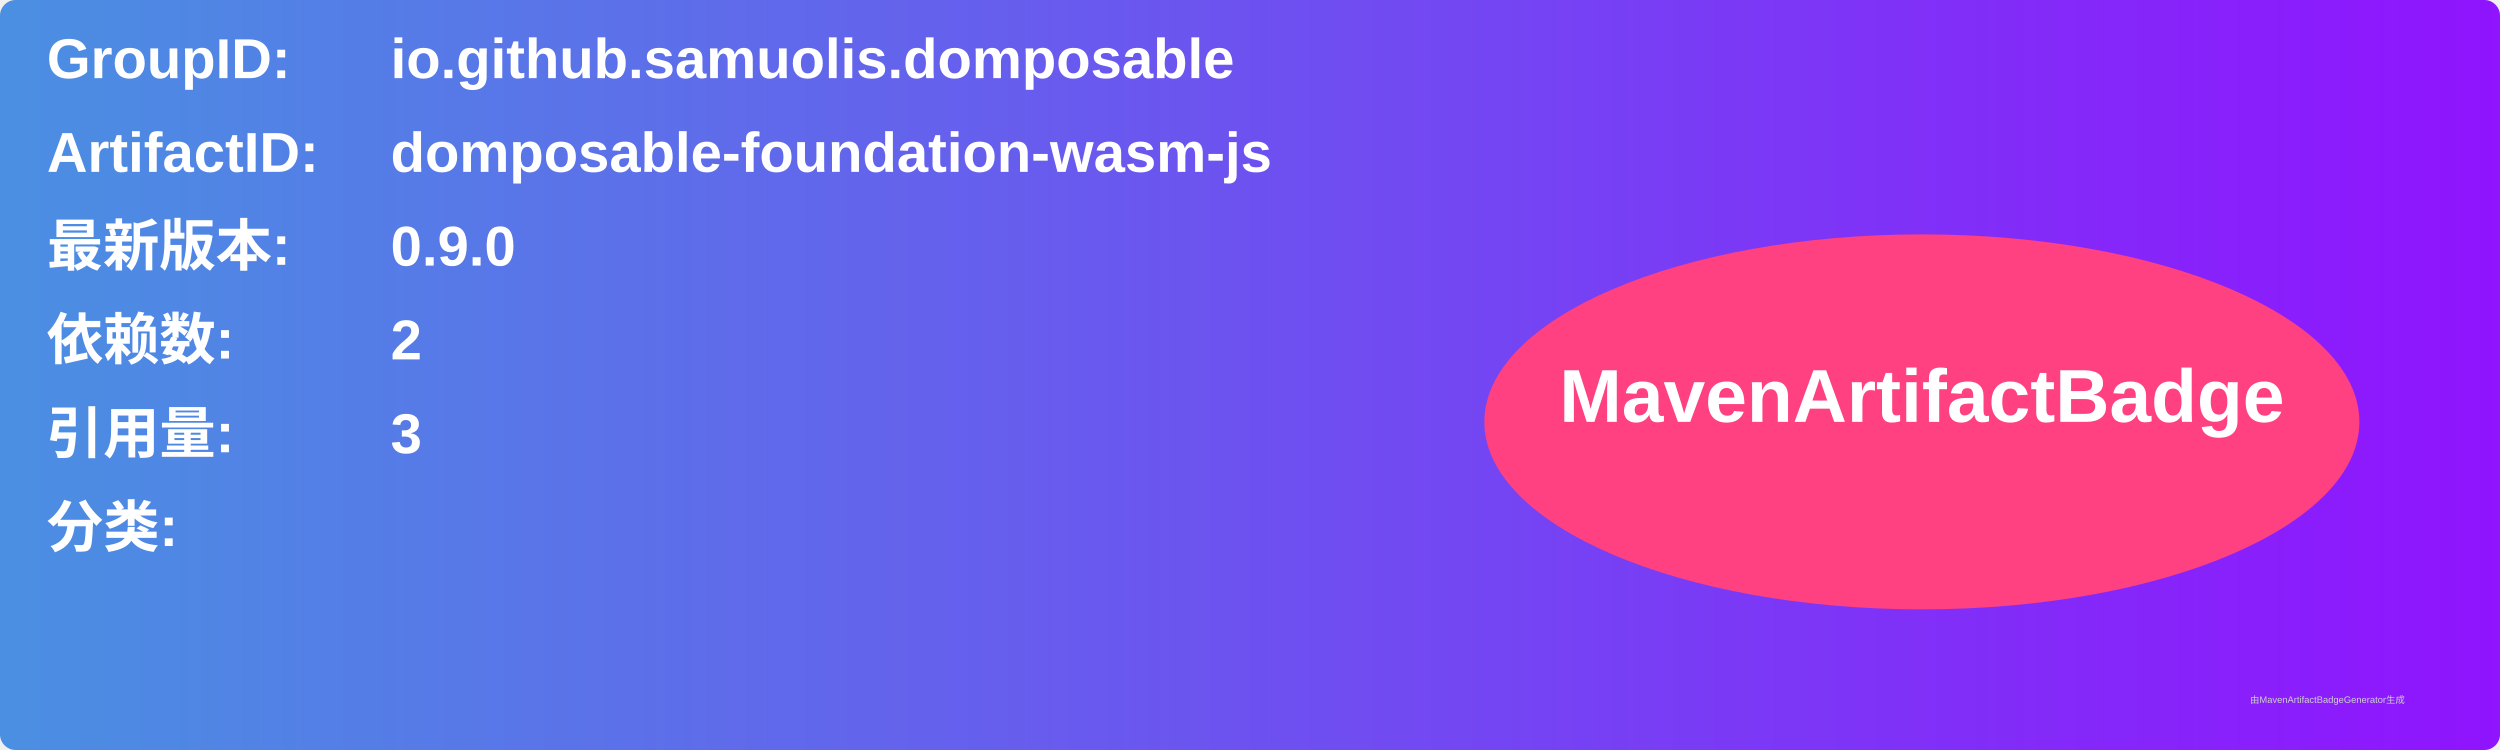
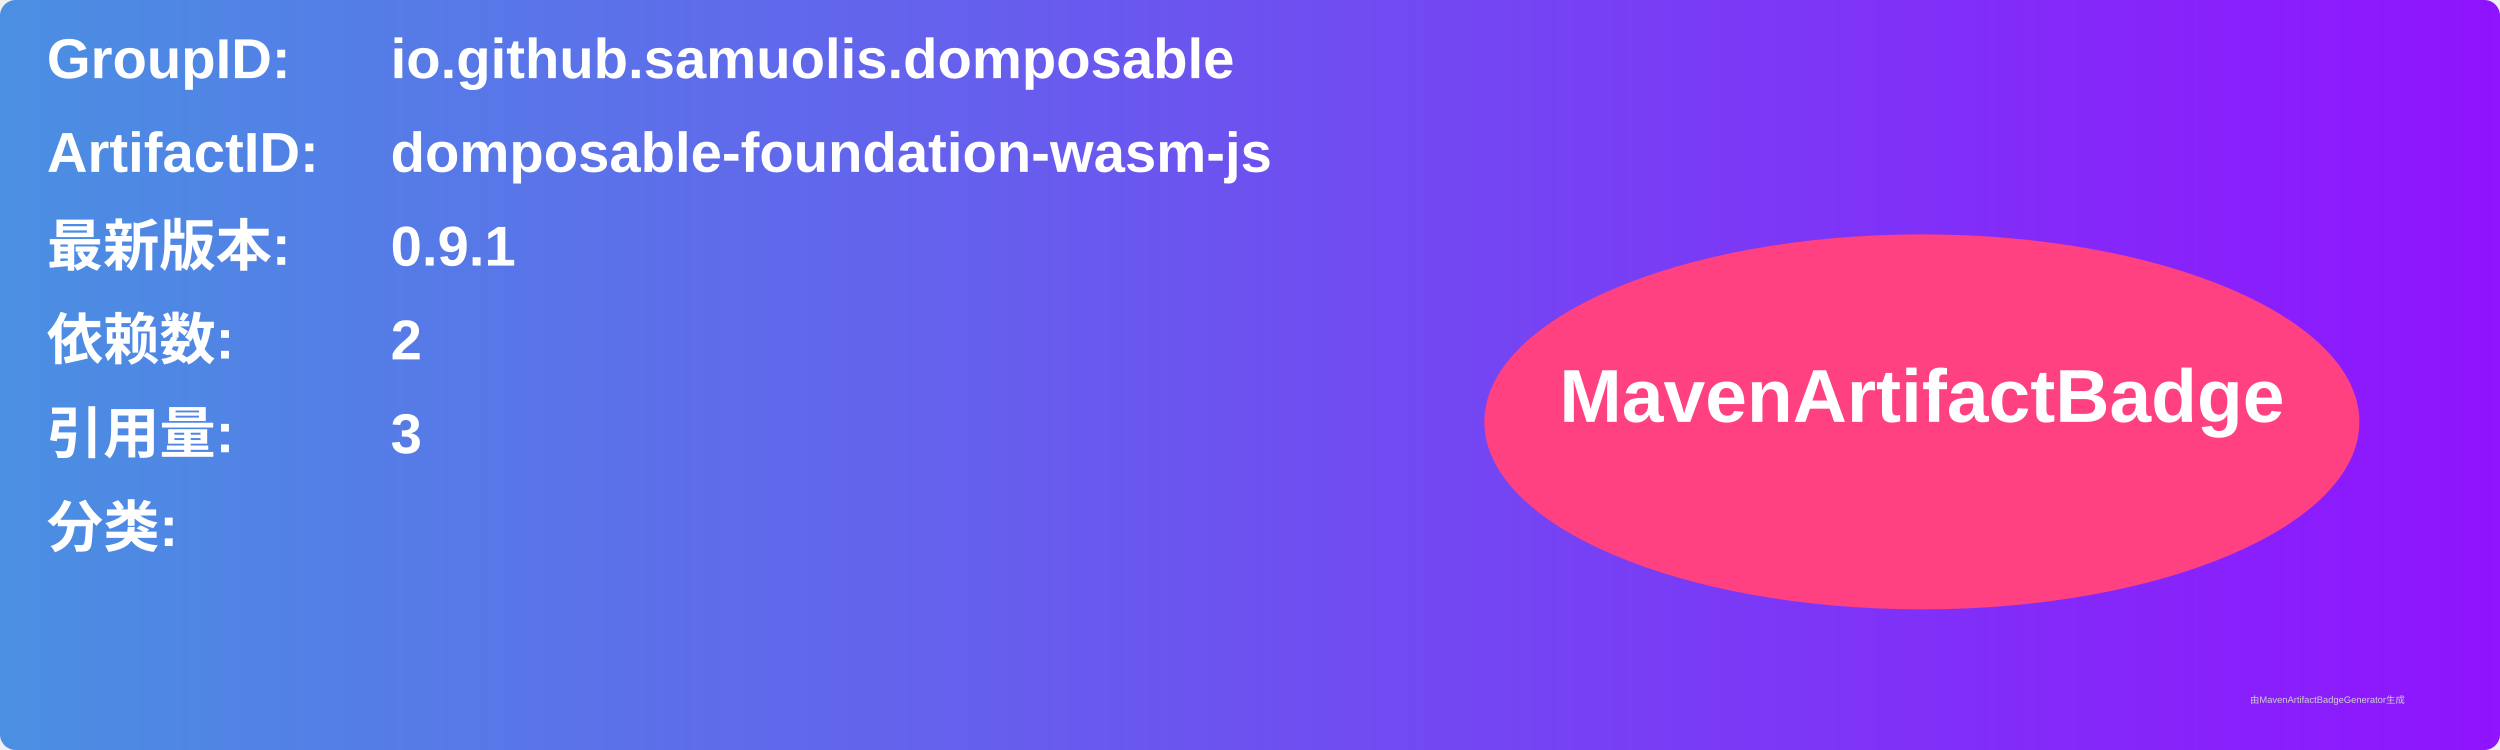
<svg xmlns="http://www.w3.org/2000/svg" width="800" height="240" viewBox="0 0 800 240">
  <linearGradient id="grad" x1="0%" y1="0%" x2="100%" y2="0%">
    <stop offset="0%" stop-color="#4a90e2" />
    <stop offset="100%" stop-color="#9013fe" />
  </linearGradient>
  <rect width="100%" height="100%" rx="5" ry="5" fill="url(#grad)" />
  <g transform="translate(15, 15)">
    <text x="0" y="10" font-family="Arial" font-size="18" fill="white" font-weight="bold" width="260">GroupID:</text>
    <text x="110" y="10" font-family="Arial" font-size="18" fill="white" font-weight="bold" width="460">io.github.samuolis.domposable</text>
    <text x="0" y="40" font-family="Arial" font-size="18" fill="white" font-weight="bold" width="260">ArtifactID:</text>
    <text x="110" y="40" font-family="Arial" font-size="18" fill="white" font-weight="bold" width="460">domposable-foundation-wasm-js</text>
    <text x="0" y="70" font-family="Arial" font-size="18" fill="white" font-weight="bold">最新版本:</text>
    <text x="110" y="70" font-family="Arial" font-size="18" fill="white" font-weight="bold">
-       <tspan font-weight="bold">0.9.0</tspan>
+       <tspan font-weight="bold">0.9.1</tspan>
    </text>
    <text x="0" y="100" font-family="Arial" font-size="18" fill="white" font-weight="bold">依赖数: </text>
    <text x="110" y="100" font-family="Arial" font-size="18" fill="white">
      <tspan font-weight="bold">2</tspan>
    </text>
    <text x="0" y="130" font-family="Arial" font-size="18" fill="white" font-weight="bold">引用量: </text>
    <text x="110" y="130" font-family="Arial" font-size="18" fill="white">
      <tspan font-weight="bold">3</tspan>
    </text>
    <text x="0" y="160" font-family="Arial" font-size="18" fill="white" font-weight="bold">分类:</text>
    <text x="10" y="190" font-family="Arial" font-size="10" fill="white">
      <tspan font-weight="bold" />
    </text>
    <ellipse cx="600" cy="120" rx="140" ry="60" fill="#ff4081" />
    <text x="600" y="120" text-anchor="middle" font-family="Arial" font-size="24" fill="white" font-weight="bold">MavenArtifactBadge</text>
  </g>
  <text x="720" y="225" font-family="Arial" font-size="3" fill="#d0d0d0">由MavenArtifactBadgeGenerator生成</text>
</svg>
